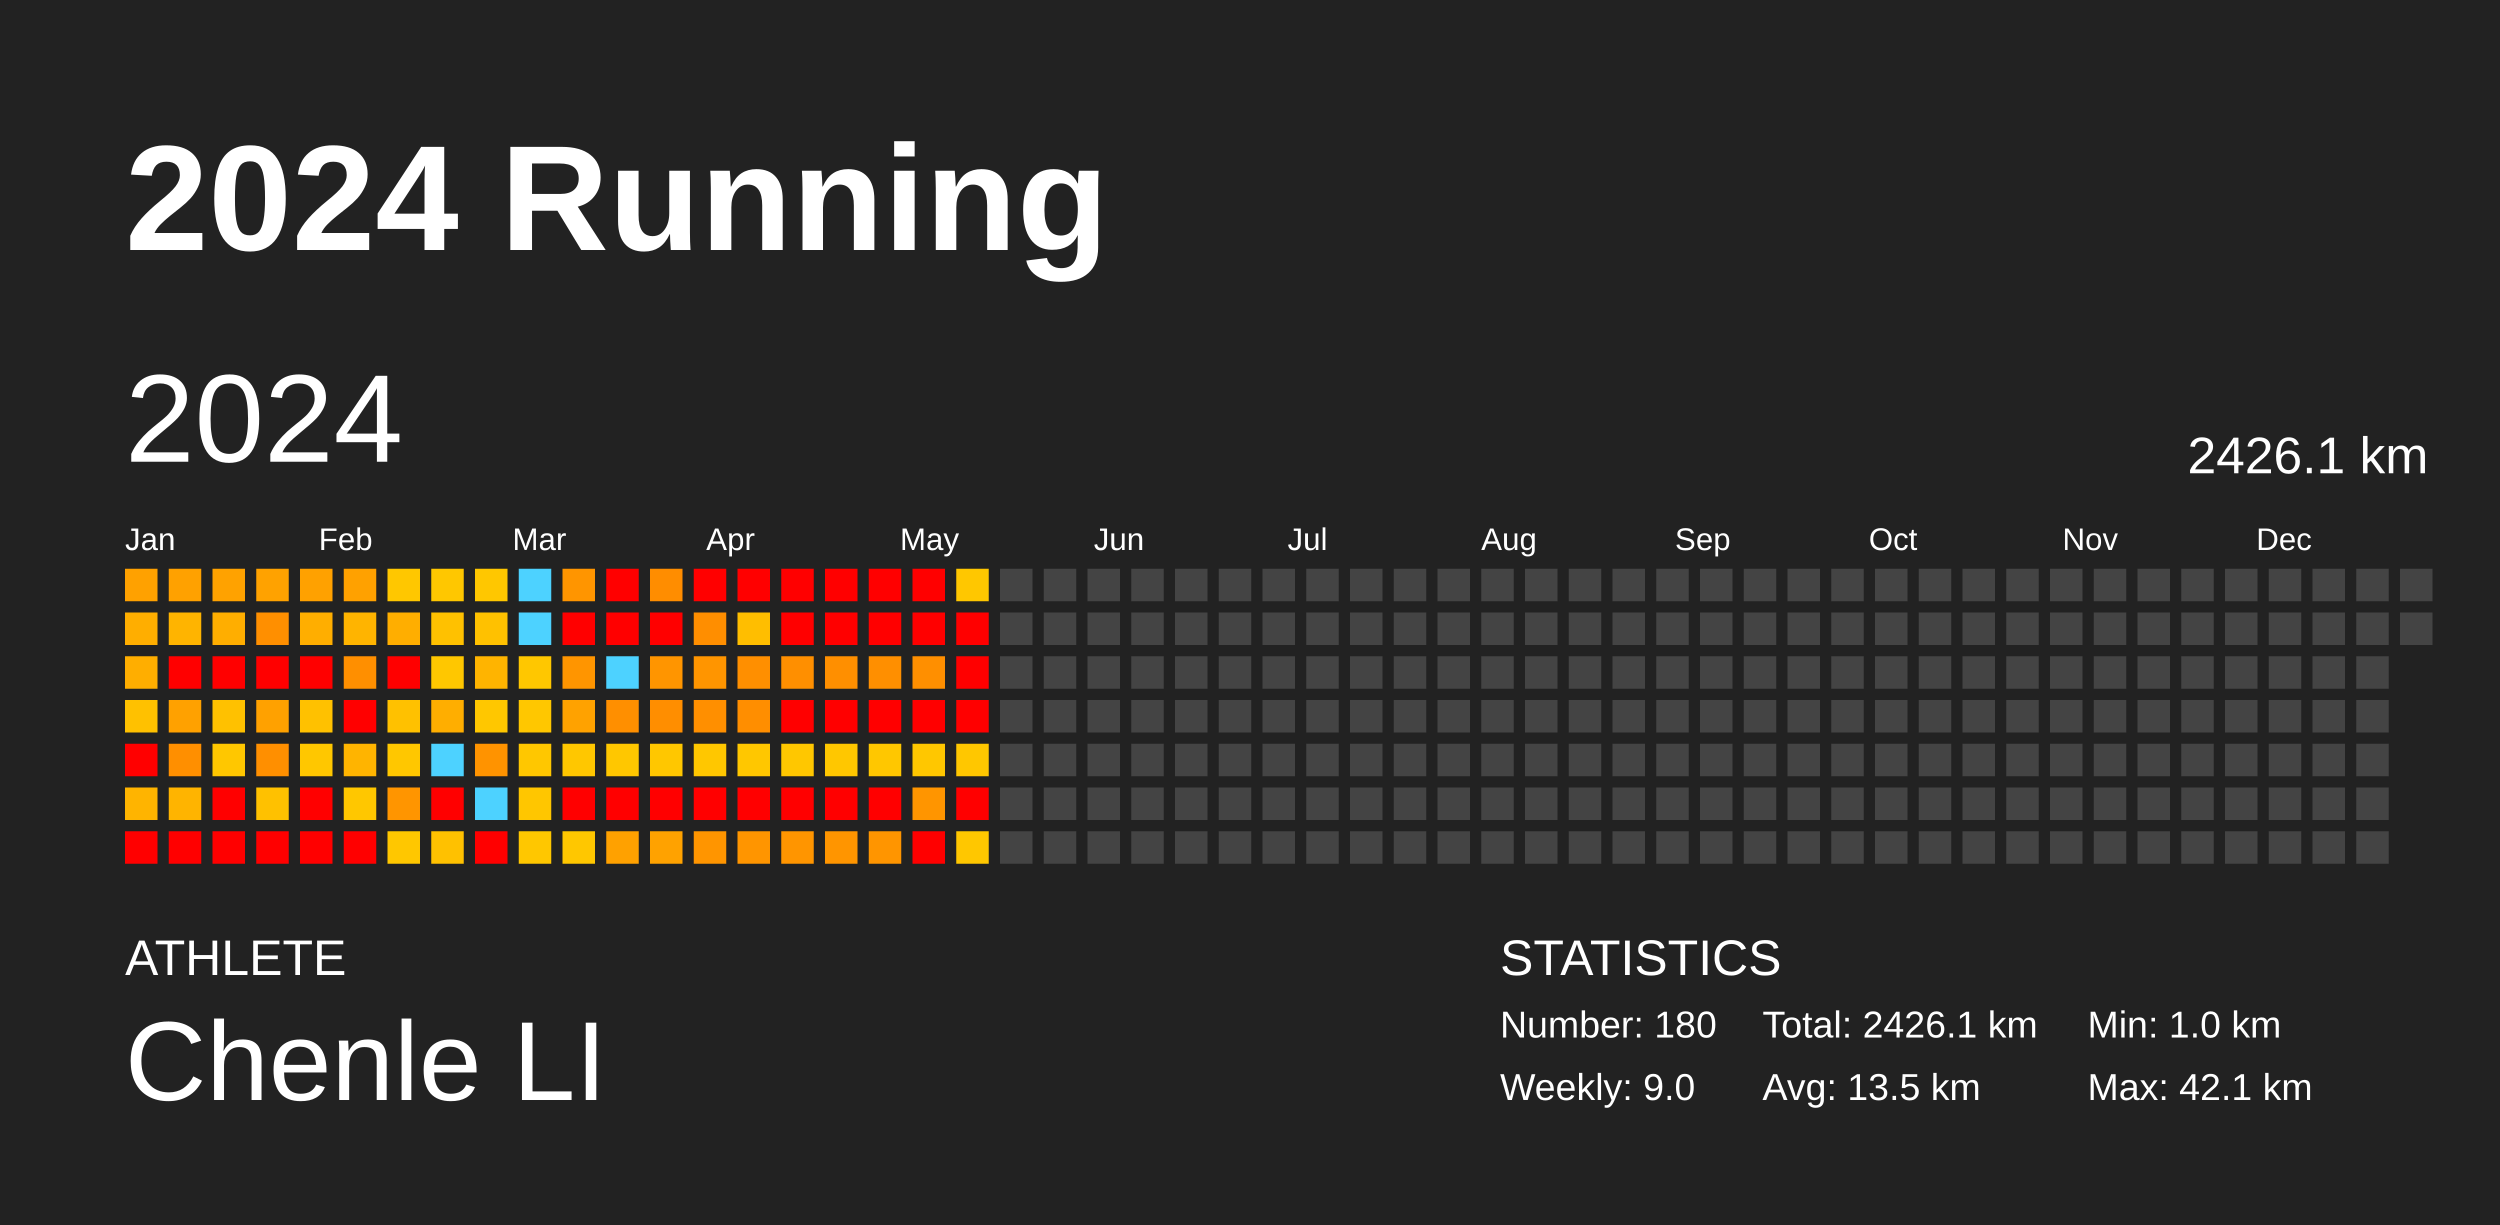
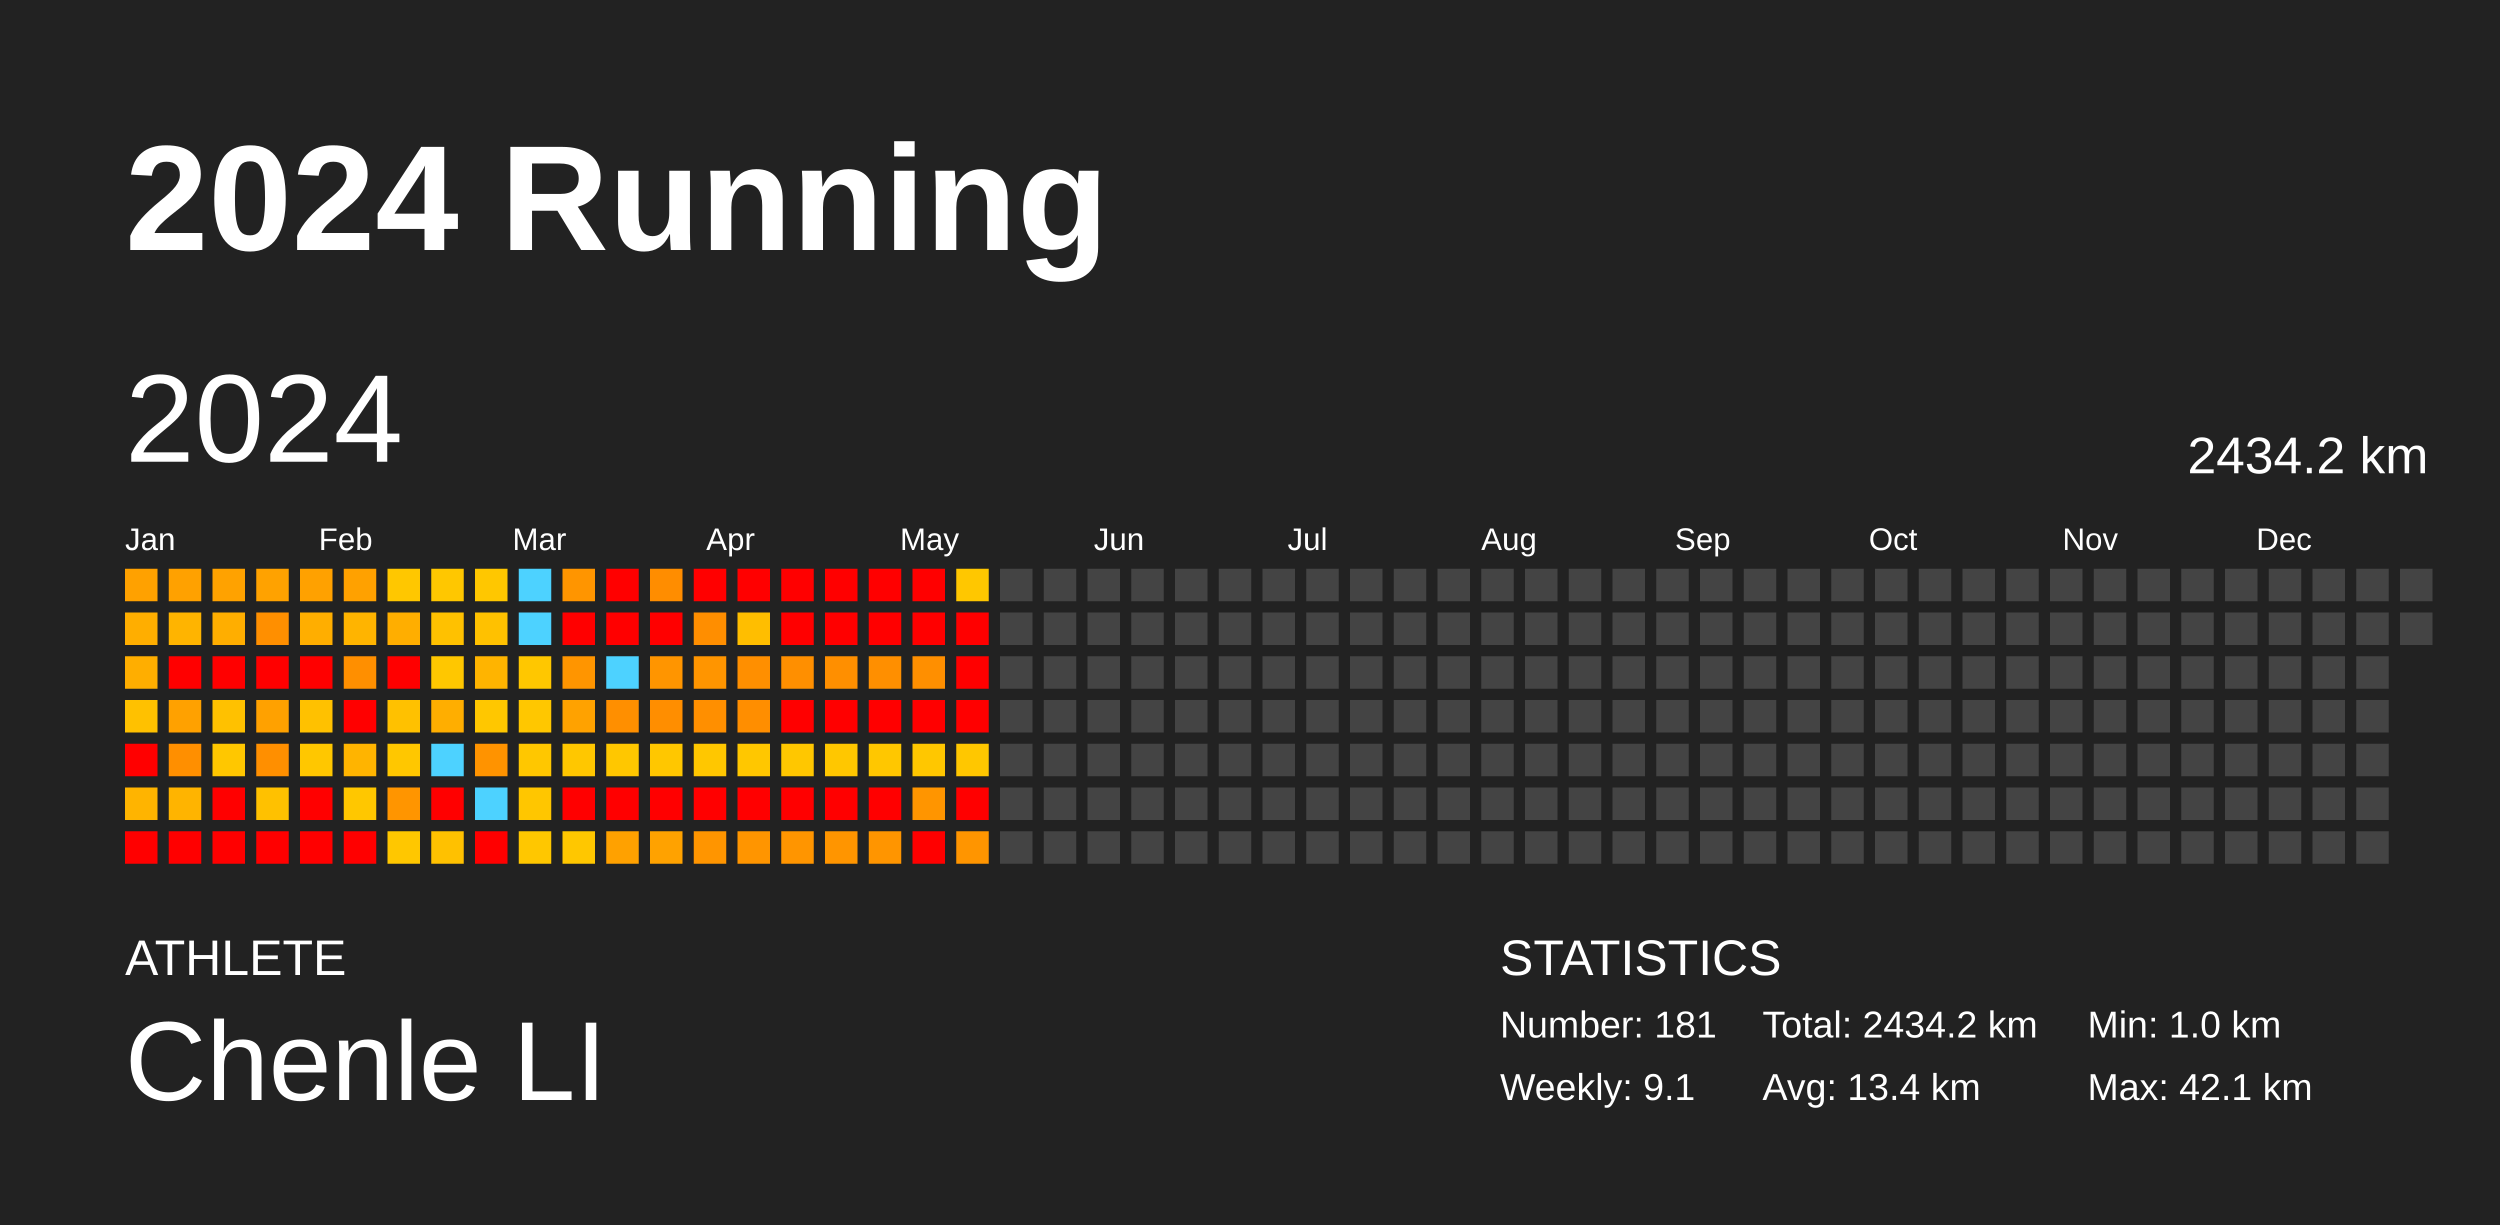
<svg xmlns="http://www.w3.org/2000/svg" baseProfile="full" height="98mm" version="1.1" viewBox="0,0,200,98" width="200mm">
  <defs />
  <rect fill="#222222" height="98" width="200" x="0" y="0" />
  <text fill="#FFFFFF" style="font-size:12px; font-family:Arial; font-weight:bold;" x="10" y="20">2024 Running</text>
  <text fill="#FFFFFF" style="font-size:4px; font-family:Arial" x="10" y="78">ATHLETE</text>
  <text fill="#FFFFFF" style="font-size:9px; font-family:Arial" x="10" y="88">Chenle LI</text>
  <text fill="#FFFFFF" style="font-size:4px; font-family:Arial" x="120" y="78">STATISTICS</text>
-   <text fill="#FFFFFF" style="font-size:3px; font-family:Arial" x="120" y="83">Number: 180</text>
-   <text fill="#FFFFFF" style="font-size:3px; font-family:Arial" x="120" y="88">Weekly: 9.0</text>
-   <text fill="#FFFFFF" style="font-size:3px; font-family:Arial" x="141" y="83">Total: 2426.1 km</text>
-   <text fill="#FFFFFF" style="font-size:3px; font-family:Arial" x="141" y="88">Avg: 13.5 km</text>
+   <text fill="#FFFFFF" style="font-size:3px; font-family:Arial" x="120" y="83">Number: 181</text>
+   <text fill="#FFFFFF" style="font-size:3px; font-family:Arial" x="120" y="88">Weekly: 9.1</text>
+   <text fill="#FFFFFF" style="font-size:3px; font-family:Arial" x="141" y="83">Total: 2434.2 km</text>
+   <text fill="#FFFFFF" style="font-size:3px; font-family:Arial" x="141" y="88">Avg: 13.4 km</text>
  <text fill="#FFFFFF" style="font-size:3px; font-family:Arial" x="167" y="83">Min: 1.0 km</text>
  <text fill="#FFFFFF" style="font-size:3px; font-family:Arial" x="167" y="88">Max: 42.1 km</text>
  <text dominant-baseline="hanging" fill="#FFFFFF" style="font-size:10.0px; font-family:Arial;" x="10" y="30">2024</text>
-   <text dominant-baseline="hanging" fill="#FFFFFF" style="font-size:4.125px; font-family:Arial;" x="175" y="35">2426.1 km</text>
+   <text dominant-baseline="hanging" fill="#FFFFFF" style="font-size:4.125px; font-family:Arial;" x="175" y="35">2434.2 km</text>
  <text fill="#FFFFFF" style="font-size:2.5px; font-family:Arial" x="10.0" y="44">Jan</text>
  <text fill="#FFFFFF" style="font-size:2.5px; font-family:Arial" x="25.5" y="44">Feb</text>
  <text fill="#FFFFFF" style="font-size:2.5px; font-family:Arial" x="41.0" y="44">Mar</text>
  <text fill="#FFFFFF" style="font-size:2.5px; font-family:Arial" x="56.5" y="44">Apr</text>
  <text fill="#FFFFFF" style="font-size:2.5px; font-family:Arial" x="72.0" y="44">May</text>
  <text fill="#FFFFFF" style="font-size:2.5px; font-family:Arial" x="87.5" y="44">Jun</text>
  <text fill="#FFFFFF" style="font-size:2.5px; font-family:Arial" x="103.0" y="44">Jul</text>
  <text fill="#FFFFFF" style="font-size:2.5px; font-family:Arial" x="118.5" y="44">Aug</text>
  <text fill="#FFFFFF" style="font-size:2.5px; font-family:Arial" x="134.0" y="44">Sep</text>
  <text fill="#FFFFFF" style="font-size:2.5px; font-family:Arial" x="149.5" y="44">Oct</text>
  <text fill="#FFFFFF" style="font-size:2.5px; font-family:Arial" x="165.0" y="44">Nov</text>
  <text fill="#FFFFFF" style="font-size:2.5px; font-family:Arial" x="180.5" y="44">Dec</text>
  <rect fill="#ffa100" height="2.6" width="2.6" x="10.0" y="45.5" />
  <rect fill="#ffae00" height="2.6" width="2.6" x="10.0" y="49.0" />
  <rect fill="#ffae00" height="2.6" width="2.6" x="10.0" y="52.5" />
  <rect fill="#ffc100" height="2.6" width="2.6" x="10.0" y="56.0" />
  <rect fill="red" height="2.6" width="2.6" x="10.0" y="59.5" />
  <rect fill="#ffb400" height="2.6" width="2.6" x="10.0" y="63.0" />
  <rect fill="red" height="2.6" width="2.6" x="10.0" y="66.5" />
  <rect fill="#ffa100" height="2.6" width="2.6" x="13.5" y="45.5" />
  <rect fill="#ffb400" height="2.6" width="2.6" x="13.5" y="49.0" />
  <rect fill="red" height="2.6" width="2.6" x="13.5" y="52.5" />
  <rect fill="#ffa100" height="2.6" width="2.6" x="13.5" y="56.0" />
  <rect fill="#ff8f00" height="2.6" width="2.6" x="13.5" y="59.5" />
  <rect fill="#ffb400" height="2.6" width="2.6" x="13.5" y="63.0" />
  <rect fill="red" height="2.6" width="2.6" x="13.5" y="66.5" />
  <rect fill="#ffa200" height="2.6" width="2.6" x="17.0" y="45.5" />
  <rect fill="#ffae00" height="2.6" width="2.6" x="17.0" y="49.0" />
  <rect fill="red" height="2.6" width="2.6" x="17.0" y="52.5" />
  <rect fill="#ffc100" height="2.6" width="2.6" x="17.0" y="56.0" />
  <rect fill="#ffc700" height="2.6" width="2.6" x="17.0" y="59.5" />
  <rect fill="red" height="2.6" width="2.6" x="17.0" y="63.0" />
  <rect fill="red" height="2.6" width="2.6" x="17.0" y="66.5" />
  <rect fill="#ffa200" height="2.6" width="2.6" x="20.5" y="45.5" />
  <rect fill="#ff8f00" height="2.6" width="2.6" x="20.5" y="49.0" />
  <rect fill="red" height="2.6" width="2.6" x="20.5" y="52.5" />
  <rect fill="#ffa100" height="2.6" width="2.6" x="20.5" y="56.0" />
  <rect fill="#ff8f00" height="2.6" width="2.6" x="20.5" y="59.5" />
  <rect fill="#ffc100" height="2.6" width="2.6" x="20.5" y="63.0" />
  <rect fill="red" height="2.6" width="2.6" x="20.5" y="66.5" />
  <rect fill="#ffa100" height="2.6" width="2.6" x="24.0" y="45.5" />
  <rect fill="#ffae00" height="2.6" width="2.6" x="24.0" y="49.0" />
  <rect fill="red" height="2.6" width="2.6" x="24.0" y="52.5" />
  <rect fill="#ffc100" height="2.6" width="2.6" x="24.0" y="56.0" />
  <rect fill="#ffc700" height="2.6" width="2.6" x="24.0" y="59.5" />
  <rect fill="red" height="2.6" width="2.6" x="24.0" y="63.0" />
  <rect fill="red" height="2.6" width="2.6" x="24.0" y="66.5" />
  <rect fill="#ffa100" height="2.6" width="2.6" x="27.5" y="45.5" />
  <rect fill="#ffb400" height="2.6" width="2.6" x="27.5" y="49.0" />
  <rect fill="#ff8f00" height="2.6" width="2.6" x="27.5" y="52.5" />
  <rect fill="red" height="2.6" width="2.6" x="27.5" y="56.0" />
  <rect fill="#ffb400" height="2.6" width="2.6" x="27.5" y="59.5" />
  <rect fill="#ffc700" height="2.6" width="2.6" x="27.5" y="63.0" />
  <rect fill="red" height="2.6" width="2.6" x="27.5" y="66.5" />
  <rect fill="#ffc700" height="2.6" width="2.6" x="31.0" y="45.5" />
  <rect fill="#ffae00" height="2.6" width="2.6" x="31.0" y="49.0" />
  <rect fill="red" height="2.6" width="2.6" x="31.0" y="52.5" />
  <rect fill="#ffc100" height="2.6" width="2.6" x="31.0" y="56.0" />
  <rect fill="#ffc700" height="2.6" width="2.6" x="31.0" y="59.5" />
  <rect fill="#ff9500" height="2.6" width="2.6" x="31.0" y="63.0" />
  <rect fill="#ffc700" height="2.6" width="2.6" x="31.0" y="66.5" />
  <rect fill="#ffc700" height="2.6" width="2.6" x="34.5" y="45.5" />
  <rect fill="#ffc100" height="2.6" width="2.6" x="34.5" y="49.0" />
  <rect fill="#ffc700" height="2.6" width="2.6" x="34.5" y="52.5" />
  <rect fill="#ffae00" height="2.6" width="2.6" x="34.5" y="56.0" />
  <rect fill="#4dd2ff" height="2.6" width="2.6" x="34.5" y="59.5" />
  <rect fill="red" height="2.6" width="2.6" x="34.5" y="63.0" />
  <rect fill="#ffc100" height="2.6" width="2.6" x="34.5" y="66.5" />
  <rect fill="#ffc700" height="2.6" width="2.6" x="38.0" y="45.5" />
  <rect fill="#ffc100" height="2.6" width="2.6" x="38.0" y="49.0" />
  <rect fill="#ffb400" height="2.6" width="2.6" x="38.0" y="52.5" />
  <rect fill="#ffc700" height="2.6" width="2.6" x="38.0" y="56.0" />
  <rect fill="#ff9300" height="2.6" width="2.6" x="38.0" y="59.5" />
  <rect fill="#4dd2ff" height="2.6" width="2.6" x="38.0" y="63.0" />
  <rect fill="red" height="2.6" width="2.6" x="38.0" y="66.5" />
  <rect fill="#4dd2ff" height="2.6" width="2.6" x="41.5" y="45.5" />
  <rect fill="#4dd2ff" height="2.6" width="2.6" x="41.5" y="49.0" />
  <rect fill="#ffc700" height="2.6" width="2.6" x="41.5" y="52.5" />
  <rect fill="#ffc700" height="2.6" width="2.6" x="41.5" y="56.0" />
  <rect fill="#ffc700" height="2.6" width="2.6" x="41.5" y="59.5" />
  <rect fill="#ffc600" height="2.6" width="2.6" x="41.5" y="63.0" />
  <rect fill="#ffc700" height="2.6" width="2.6" x="41.5" y="66.5" />
  <rect fill="#ff9500" height="2.6" width="2.6" x="45.0" y="45.5" />
  <rect fill="red" height="2.6" width="2.6" x="45.0" y="49.0" />
  <rect fill="#ff9500" height="2.6" width="2.6" x="45.0" y="52.5" />
  <rect fill="#ffa200" height="2.6" width="2.6" x="45.0" y="56.0" />
  <rect fill="#ffc700" height="2.6" width="2.6" x="45.0" y="59.5" />
  <rect fill="red" height="2.6" width="2.6" x="45.0" y="63.0" />
  <rect fill="#ffc700" height="2.6" width="2.6" x="45.0" y="66.5" />
  <rect fill="red" height="2.6" width="2.6" x="48.5" y="45.5" />
  <rect fill="red" height="2.6" width="2.6" x="48.5" y="49.0" />
  <rect fill="#4dd2ff" height="2.6" width="2.6" x="48.5" y="52.5" />
  <rect fill="#ff8f00" height="2.6" width="2.6" x="48.5" y="56.0" />
  <rect fill="#ffc700" height="2.6" width="2.6" x="48.5" y="59.5" />
  <rect fill="red" height="2.6" width="2.6" x="48.5" y="63.0" />
  <rect fill="#ffa100" height="2.6" width="2.6" x="48.5" y="66.5" />
  <rect fill="#ff8d00" height="2.6" width="2.6" x="52.0" y="45.5" />
  <rect fill="red" height="2.6" width="2.6" x="52.0" y="49.0" />
  <rect fill="#ff9500" height="2.6" width="2.6" x="52.0" y="52.5" />
  <rect fill="#ff8e00" height="2.6" width="2.6" x="52.0" y="56.0" />
  <rect fill="#ffc700" height="2.6" width="2.6" x="52.0" y="59.5" />
  <rect fill="red" height="2.6" width="2.6" x="52.0" y="63.0" />
  <rect fill="#ffa200" height="2.6" width="2.6" x="52.0" y="66.5" />
  <rect fill="red" height="2.6" width="2.6" x="55.5" y="45.5" />
  <rect fill="#ff8e00" height="2.6" width="2.6" x="55.5" y="49.0" />
  <rect fill="#ff9500" height="2.6" width="2.6" x="55.5" y="52.5" />
  <rect fill="#ff8f00" height="2.6" width="2.6" x="55.5" y="56.0" />
  <rect fill="#ffc700" height="2.6" width="2.6" x="55.5" y="59.5" />
  <rect fill="red" height="2.6" width="2.6" x="55.5" y="63.0" />
  <rect fill="#ff9500" height="2.6" width="2.6" x="55.5" y="66.5" />
  <rect fill="red" height="2.6" width="2.6" x="59.0" y="45.5" />
  <rect fill="#ffbe00" height="2.6" width="2.6" x="59.0" y="49.0" />
  <rect fill="#ff8f00" height="2.6" width="2.6" x="59.0" y="52.5" />
  <rect fill="#ff8e00" height="2.6" width="2.6" x="59.0" y="56.0" />
  <rect fill="#ffc700" height="2.6" width="2.6" x="59.0" y="59.5" />
  <rect fill="red" height="2.6" width="2.6" x="59.0" y="63.0" />
  <rect fill="#ff9500" height="2.6" width="2.6" x="59.0" y="66.5" />
  <rect fill="red" height="2.6" width="2.6" x="62.5" y="45.5" />
  <rect fill="red" height="2.6" width="2.6" x="62.5" y="49.0" />
  <rect fill="#ff8f00" height="2.6" width="2.6" x="62.5" y="52.5" />
  <rect fill="red" height="2.6" width="2.6" x="62.5" y="56.0" />
  <rect fill="#ffc700" height="2.6" width="2.6" x="62.5" y="59.5" />
  <rect fill="red" height="2.6" width="2.6" x="62.5" y="63.0" />
  <rect fill="#ff9500" height="2.6" width="2.6" x="62.5" y="66.5" />
  <rect fill="red" height="2.6" width="2.6" x="66.0" y="45.5" />
  <rect fill="red" height="2.6" width="2.6" x="66.0" y="49.0" />
  <rect fill="#ff8f00" height="2.6" width="2.6" x="66.0" y="52.5" />
  <rect fill="red" height="2.6" width="2.6" x="66.0" y="56.0" />
  <rect fill="#ffc700" height="2.6" width="2.6" x="66.0" y="59.5" />
  <rect fill="red" height="2.6" width="2.6" x="66.0" y="63.0" />
  <rect fill="#ff9500" height="2.6" width="2.6" x="66.0" y="66.5" />
  <rect fill="red" height="2.6" width="2.6" x="69.5" y="45.5" />
  <rect fill="red" height="2.6" width="2.6" x="69.5" y="49.0" />
  <rect fill="#ff8f00" height="2.6" width="2.6" x="69.5" y="52.5" />
  <rect fill="red" height="2.6" width="2.6" x="69.5" y="56.0" />
  <rect fill="#ffc700" height="2.6" width="2.6" x="69.5" y="59.5" />
  <rect fill="red" height="2.6" width="2.6" x="69.5" y="63.0" />
  <rect fill="#ff9500" height="2.6" width="2.6" x="69.5" y="66.5" />
  <rect fill="red" height="2.6" width="2.6" x="73.0" y="45.5" />
  <rect fill="red" height="2.6" width="2.6" x="73.0" y="49.0" />
  <rect fill="#ff8f00" height="2.6" width="2.6" x="73.0" y="52.5" />
  <rect fill="red" height="2.6" width="2.6" x="73.0" y="56.0" />
  <rect fill="#ffc700" height="2.6" width="2.6" x="73.0" y="59.5" />
  <rect fill="#ff9500" height="2.6" width="2.6" x="73.0" y="63.0" />
  <rect fill="red" height="2.6" width="2.6" x="73.0" y="66.5" />
  <rect fill="#ffc700" height="2.6" width="2.6" x="76.5" y="45.5" />
  <rect fill="red" height="2.6" width="2.6" x="76.5" y="49.0" />
  <rect fill="red" height="2.6" width="2.6" x="76.5" y="52.5" />
  <rect fill="red" height="2.6" width="2.6" x="76.5" y="56.0" />
  <rect fill="#ffc700" height="2.6" width="2.6" x="76.5" y="59.5" />
  <rect fill="red" height="2.6" width="2.6" x="76.5" y="63.0" />
-   <rect fill="#ffc700" height="2.6" width="2.6" x="76.5" y="66.5" />
+   <rect fill="#ff9500" height="2.6" width="2.6" x="76.5" y="66.5" />
  <rect fill="#444444" height="2.6" width="2.6" x="80.0" y="45.5" />
  <rect fill="#444444" height="2.6" width="2.6" x="80.0" y="49.0" />
  <rect fill="#444444" height="2.6" width="2.6" x="80.0" y="52.5" />
  <rect fill="#444444" height="2.6" width="2.6" x="80.0" y="56.0" />
  <rect fill="#444444" height="2.6" width="2.6" x="80.0" y="59.5" />
  <rect fill="#444444" height="2.6" width="2.6" x="80.0" y="63.0" />
  <rect fill="#444444" height="2.6" width="2.6" x="80.0" y="66.5" />
  <rect fill="#444444" height="2.6" width="2.6" x="83.5" y="45.5" />
  <rect fill="#444444" height="2.6" width="2.6" x="83.5" y="49.0" />
  <rect fill="#444444" height="2.6" width="2.6" x="83.5" y="52.5" />
  <rect fill="#444444" height="2.6" width="2.6" x="83.5" y="56.0" />
  <rect fill="#444444" height="2.6" width="2.6" x="83.5" y="59.5" />
  <rect fill="#444444" height="2.6" width="2.6" x="83.5" y="63.0" />
  <rect fill="#444444" height="2.6" width="2.6" x="83.5" y="66.5" />
  <rect fill="#444444" height="2.6" width="2.6" x="87.0" y="45.5" />
  <rect fill="#444444" height="2.6" width="2.6" x="87.0" y="49.0" />
  <rect fill="#444444" height="2.6" width="2.6" x="87.0" y="52.5" />
  <rect fill="#444444" height="2.6" width="2.6" x="87.0" y="56.0" />
  <rect fill="#444444" height="2.6" width="2.6" x="87.0" y="59.5" />
  <rect fill="#444444" height="2.6" width="2.6" x="87.0" y="63.0" />
  <rect fill="#444444" height="2.6" width="2.6" x="87.0" y="66.5" />
  <rect fill="#444444" height="2.6" width="2.6" x="90.5" y="45.5" />
  <rect fill="#444444" height="2.6" width="2.6" x="90.5" y="49.0" />
  <rect fill="#444444" height="2.6" width="2.6" x="90.5" y="52.5" />
  <rect fill="#444444" height="2.6" width="2.6" x="90.5" y="56.0" />
  <rect fill="#444444" height="2.6" width="2.6" x="90.5" y="59.5" />
  <rect fill="#444444" height="2.6" width="2.6" x="90.5" y="63.0" />
  <rect fill="#444444" height="2.6" width="2.6" x="90.5" y="66.5" />
  <rect fill="#444444" height="2.6" width="2.6" x="94.0" y="45.5" />
  <rect fill="#444444" height="2.6" width="2.6" x="94.0" y="49.0" />
  <rect fill="#444444" height="2.6" width="2.6" x="94.0" y="52.5" />
  <rect fill="#444444" height="2.6" width="2.6" x="94.0" y="56.0" />
  <rect fill="#444444" height="2.6" width="2.6" x="94.0" y="59.5" />
  <rect fill="#444444" height="2.6" width="2.6" x="94.0" y="63.0" />
  <rect fill="#444444" height="2.6" width="2.6" x="94.0" y="66.5" />
  <rect fill="#444444" height="2.6" width="2.6" x="97.5" y="45.5" />
  <rect fill="#444444" height="2.6" width="2.6" x="97.5" y="49.0" />
  <rect fill="#444444" height="2.6" width="2.6" x="97.5" y="52.5" />
  <rect fill="#444444" height="2.6" width="2.6" x="97.5" y="56.0" />
  <rect fill="#444444" height="2.6" width="2.6" x="97.5" y="59.5" />
  <rect fill="#444444" height="2.6" width="2.6" x="97.5" y="63.0" />
  <rect fill="#444444" height="2.6" width="2.6" x="97.5" y="66.5" />
  <rect fill="#444444" height="2.6" width="2.6" x="101.0" y="45.5" />
  <rect fill="#444444" height="2.6" width="2.6" x="101.0" y="49.0" />
  <rect fill="#444444" height="2.6" width="2.6" x="101.0" y="52.5" />
  <rect fill="#444444" height="2.6" width="2.6" x="101.0" y="56.0" />
  <rect fill="#444444" height="2.6" width="2.6" x="101.0" y="59.5" />
  <rect fill="#444444" height="2.6" width="2.6" x="101.0" y="63.0" />
  <rect fill="#444444" height="2.6" width="2.6" x="101.0" y="66.5" />
  <rect fill="#444444" height="2.6" width="2.6" x="104.5" y="45.5" />
  <rect fill="#444444" height="2.6" width="2.6" x="104.5" y="49.0" />
  <rect fill="#444444" height="2.6" width="2.6" x="104.5" y="52.5" />
  <rect fill="#444444" height="2.6" width="2.6" x="104.5" y="56.0" />
  <rect fill="#444444" height="2.6" width="2.6" x="104.5" y="59.5" />
  <rect fill="#444444" height="2.6" width="2.6" x="104.5" y="63.0" />
  <rect fill="#444444" height="2.6" width="2.6" x="104.5" y="66.5" />
  <rect fill="#444444" height="2.6" width="2.6" x="108.0" y="45.5" />
  <rect fill="#444444" height="2.6" width="2.6" x="108.0" y="49.0" />
  <rect fill="#444444" height="2.6" width="2.6" x="108.0" y="52.5" />
  <rect fill="#444444" height="2.6" width="2.6" x="108.0" y="56.0" />
  <rect fill="#444444" height="2.6" width="2.6" x="108.0" y="59.5" />
  <rect fill="#444444" height="2.6" width="2.6" x="108.0" y="63.0" />
  <rect fill="#444444" height="2.6" width="2.6" x="108.0" y="66.5" />
  <rect fill="#444444" height="2.6" width="2.6" x="111.5" y="45.5" />
  <rect fill="#444444" height="2.6" width="2.6" x="111.5" y="49.0" />
  <rect fill="#444444" height="2.6" width="2.6" x="111.5" y="52.5" />
  <rect fill="#444444" height="2.6" width="2.6" x="111.5" y="56.0" />
  <rect fill="#444444" height="2.6" width="2.6" x="111.5" y="59.5" />
  <rect fill="#444444" height="2.6" width="2.6" x="111.5" y="63.0" />
  <rect fill="#444444" height="2.6" width="2.6" x="111.5" y="66.5" />
  <rect fill="#444444" height="2.6" width="2.6" x="115.0" y="45.5" />
  <rect fill="#444444" height="2.6" width="2.6" x="115.0" y="49.0" />
  <rect fill="#444444" height="2.6" width="2.6" x="115.0" y="52.5" />
  <rect fill="#444444" height="2.6" width="2.6" x="115.0" y="56.0" />
  <rect fill="#444444" height="2.6" width="2.6" x="115.0" y="59.5" />
  <rect fill="#444444" height="2.6" width="2.6" x="115.0" y="63.0" />
  <rect fill="#444444" height="2.6" width="2.6" x="115.0" y="66.5" />
  <rect fill="#444444" height="2.6" width="2.6" x="118.5" y="45.5" />
  <rect fill="#444444" height="2.6" width="2.6" x="118.5" y="49.0" />
  <rect fill="#444444" height="2.6" width="2.6" x="118.5" y="52.5" />
  <rect fill="#444444" height="2.6" width="2.6" x="118.5" y="56.0" />
  <rect fill="#444444" height="2.6" width="2.6" x="118.5" y="59.5" />
  <rect fill="#444444" height="2.6" width="2.6" x="118.5" y="63.0" />
  <rect fill="#444444" height="2.6" width="2.6" x="118.5" y="66.5" />
  <rect fill="#444444" height="2.6" width="2.6" x="122.0" y="45.5" />
  <rect fill="#444444" height="2.6" width="2.6" x="122.0" y="49.0" />
  <rect fill="#444444" height="2.6" width="2.6" x="122.0" y="52.5" />
  <rect fill="#444444" height="2.6" width="2.6" x="122.0" y="56.0" />
  <rect fill="#444444" height="2.6" width="2.6" x="122.0" y="59.5" />
  <rect fill="#444444" height="2.6" width="2.6" x="122.0" y="63.0" />
  <rect fill="#444444" height="2.6" width="2.6" x="122.0" y="66.5" />
  <rect fill="#444444" height="2.6" width="2.6" x="125.5" y="45.5" />
  <rect fill="#444444" height="2.6" width="2.6" x="125.5" y="49.0" />
  <rect fill="#444444" height="2.6" width="2.6" x="125.5" y="52.5" />
  <rect fill="#444444" height="2.6" width="2.6" x="125.5" y="56.0" />
  <rect fill="#444444" height="2.6" width="2.6" x="125.5" y="59.5" />
  <rect fill="#444444" height="2.6" width="2.6" x="125.5" y="63.0" />
  <rect fill="#444444" height="2.6" width="2.6" x="125.5" y="66.5" />
  <rect fill="#444444" height="2.6" width="2.6" x="129.0" y="45.5" />
  <rect fill="#444444" height="2.6" width="2.6" x="129.0" y="49.0" />
  <rect fill="#444444" height="2.6" width="2.6" x="129.0" y="52.5" />
  <rect fill="#444444" height="2.6" width="2.6" x="129.0" y="56.0" />
  <rect fill="#444444" height="2.6" width="2.6" x="129.0" y="59.5" />
  <rect fill="#444444" height="2.6" width="2.6" x="129.0" y="63.0" />
  <rect fill="#444444" height="2.6" width="2.6" x="129.0" y="66.5" />
  <rect fill="#444444" height="2.6" width="2.6" x="132.5" y="45.5" />
  <rect fill="#444444" height="2.6" width="2.6" x="132.5" y="49.0" />
  <rect fill="#444444" height="2.6" width="2.6" x="132.5" y="52.5" />
  <rect fill="#444444" height="2.6" width="2.6" x="132.5" y="56.0" />
  <rect fill="#444444" height="2.6" width="2.6" x="132.5" y="59.5" />
  <rect fill="#444444" height="2.6" width="2.6" x="132.5" y="63.0" />
  <rect fill="#444444" height="2.6" width="2.6" x="132.5" y="66.5" />
  <rect fill="#444444" height="2.6" width="2.6" x="136.0" y="45.5" />
  <rect fill="#444444" height="2.6" width="2.6" x="136.0" y="49.0" />
  <rect fill="#444444" height="2.6" width="2.6" x="136.0" y="52.5" />
  <rect fill="#444444" height="2.6" width="2.6" x="136.0" y="56.0" />
  <rect fill="#444444" height="2.6" width="2.6" x="136.0" y="59.5" />
  <rect fill="#444444" height="2.6" width="2.6" x="136.0" y="63.0" />
  <rect fill="#444444" height="2.6" width="2.6" x="136.0" y="66.5" />
  <rect fill="#444444" height="2.6" width="2.6" x="139.5" y="45.5" />
  <rect fill="#444444" height="2.6" width="2.6" x="139.5" y="49.0" />
  <rect fill="#444444" height="2.6" width="2.6" x="139.5" y="52.5" />
  <rect fill="#444444" height="2.6" width="2.6" x="139.5" y="56.0" />
  <rect fill="#444444" height="2.6" width="2.6" x="139.5" y="59.5" />
  <rect fill="#444444" height="2.6" width="2.6" x="139.5" y="63.0" />
  <rect fill="#444444" height="2.6" width="2.6" x="139.5" y="66.5" />
  <rect fill="#444444" height="2.6" width="2.6" x="143.0" y="45.5" />
  <rect fill="#444444" height="2.6" width="2.6" x="143.0" y="49.0" />
  <rect fill="#444444" height="2.6" width="2.6" x="143.0" y="52.5" />
  <rect fill="#444444" height="2.6" width="2.6" x="143.0" y="56.0" />
  <rect fill="#444444" height="2.6" width="2.6" x="143.0" y="59.5" />
  <rect fill="#444444" height="2.6" width="2.6" x="143.0" y="63.0" />
  <rect fill="#444444" height="2.6" width="2.6" x="143.0" y="66.5" />
  <rect fill="#444444" height="2.6" width="2.6" x="146.5" y="45.5" />
  <rect fill="#444444" height="2.6" width="2.6" x="146.5" y="49.0" />
  <rect fill="#444444" height="2.6" width="2.6" x="146.5" y="52.5" />
  <rect fill="#444444" height="2.6" width="2.6" x="146.5" y="56.0" />
  <rect fill="#444444" height="2.6" width="2.6" x="146.5" y="59.5" />
  <rect fill="#444444" height="2.6" width="2.6" x="146.5" y="63.0" />
  <rect fill="#444444" height="2.6" width="2.6" x="146.5" y="66.5" />
  <rect fill="#444444" height="2.6" width="2.6" x="150.0" y="45.5" />
  <rect fill="#444444" height="2.6" width="2.6" x="150.0" y="49.0" />
  <rect fill="#444444" height="2.6" width="2.6" x="150.0" y="52.5" />
  <rect fill="#444444" height="2.6" width="2.6" x="150.0" y="56.0" />
  <rect fill="#444444" height="2.6" width="2.6" x="150.0" y="59.5" />
  <rect fill="#444444" height="2.6" width="2.6" x="150.0" y="63.0" />
  <rect fill="#444444" height="2.6" width="2.6" x="150.0" y="66.5" />
  <rect fill="#444444" height="2.6" width="2.6" x="153.5" y="45.5" />
  <rect fill="#444444" height="2.6" width="2.6" x="153.5" y="49.0" />
  <rect fill="#444444" height="2.6" width="2.6" x="153.5" y="52.5" />
  <rect fill="#444444" height="2.6" width="2.6" x="153.5" y="56.0" />
  <rect fill="#444444" height="2.6" width="2.6" x="153.5" y="59.5" />
  <rect fill="#444444" height="2.6" width="2.6" x="153.5" y="63.0" />
  <rect fill="#444444" height="2.6" width="2.6" x="153.5" y="66.5" />
  <rect fill="#444444" height="2.6" width="2.6" x="157.0" y="45.5" />
  <rect fill="#444444" height="2.6" width="2.6" x="157.0" y="49.0" />
  <rect fill="#444444" height="2.6" width="2.6" x="157.0" y="52.5" />
  <rect fill="#444444" height="2.6" width="2.6" x="157.0" y="56.0" />
  <rect fill="#444444" height="2.6" width="2.6" x="157.0" y="59.5" />
  <rect fill="#444444" height="2.6" width="2.6" x="157.0" y="63.0" />
  <rect fill="#444444" height="2.6" width="2.6" x="157.0" y="66.5" />
  <rect fill="#444444" height="2.6" width="2.6" x="160.5" y="45.5" />
  <rect fill="#444444" height="2.6" width="2.6" x="160.5" y="49.0" />
  <rect fill="#444444" height="2.6" width="2.6" x="160.5" y="52.5" />
  <rect fill="#444444" height="2.6" width="2.6" x="160.5" y="56.0" />
  <rect fill="#444444" height="2.6" width="2.6" x="160.5" y="59.5" />
  <rect fill="#444444" height="2.6" width="2.6" x="160.5" y="63.0" />
  <rect fill="#444444" height="2.6" width="2.6" x="160.5" y="66.5" />
  <rect fill="#444444" height="2.6" width="2.6" x="164.0" y="45.5" />
  <rect fill="#444444" height="2.6" width="2.6" x="164.0" y="49.0" />
  <rect fill="#444444" height="2.6" width="2.6" x="164.0" y="52.5" />
  <rect fill="#444444" height="2.6" width="2.6" x="164.0" y="56.0" />
  <rect fill="#444444" height="2.6" width="2.6" x="164.0" y="59.5" />
  <rect fill="#444444" height="2.6" width="2.6" x="164.0" y="63.0" />
  <rect fill="#444444" height="2.6" width="2.6" x="164.0" y="66.5" />
  <rect fill="#444444" height="2.6" width="2.6" x="167.5" y="45.5" />
  <rect fill="#444444" height="2.6" width="2.6" x="167.5" y="49.0" />
  <rect fill="#444444" height="2.6" width="2.6" x="167.5" y="52.5" />
  <rect fill="#444444" height="2.6" width="2.6" x="167.5" y="56.0" />
  <rect fill="#444444" height="2.6" width="2.6" x="167.5" y="59.5" />
  <rect fill="#444444" height="2.6" width="2.6" x="167.5" y="63.0" />
  <rect fill="#444444" height="2.6" width="2.6" x="167.5" y="66.5" />
  <rect fill="#444444" height="2.6" width="2.6" x="171.0" y="45.5" />
  <rect fill="#444444" height="2.6" width="2.6" x="171.0" y="49.0" />
  <rect fill="#444444" height="2.6" width="2.6" x="171.0" y="52.5" />
  <rect fill="#444444" height="2.6" width="2.6" x="171.0" y="56.0" />
  <rect fill="#444444" height="2.6" width="2.6" x="171.0" y="59.5" />
  <rect fill="#444444" height="2.6" width="2.6" x="171.0" y="63.0" />
  <rect fill="#444444" height="2.6" width="2.6" x="171.0" y="66.5" />
  <rect fill="#444444" height="2.6" width="2.6" x="174.5" y="45.5" />
  <rect fill="#444444" height="2.6" width="2.6" x="174.5" y="49.0" />
  <rect fill="#444444" height="2.6" width="2.6" x="174.5" y="52.5" />
  <rect fill="#444444" height="2.6" width="2.6" x="174.5" y="56.0" />
  <rect fill="#444444" height="2.6" width="2.6" x="174.5" y="59.5" />
  <rect fill="#444444" height="2.6" width="2.6" x="174.5" y="63.0" />
  <rect fill="#444444" height="2.6" width="2.6" x="174.5" y="66.5" />
  <rect fill="#444444" height="2.6" width="2.6" x="178.0" y="45.5" />
  <rect fill="#444444" height="2.6" width="2.6" x="178.0" y="49.0" />
  <rect fill="#444444" height="2.6" width="2.6" x="178.0" y="52.5" />
  <rect fill="#444444" height="2.6" width="2.6" x="178.0" y="56.0" />
  <rect fill="#444444" height="2.6" width="2.6" x="178.0" y="59.5" />
  <rect fill="#444444" height="2.6" width="2.6" x="178.0" y="63.0" />
  <rect fill="#444444" height="2.6" width="2.6" x="178.0" y="66.5" />
  <rect fill="#444444" height="2.6" width="2.6" x="181.5" y="45.5" />
  <rect fill="#444444" height="2.6" width="2.6" x="181.5" y="49.0" />
  <rect fill="#444444" height="2.6" width="2.6" x="181.5" y="52.5" />
  <rect fill="#444444" height="2.6" width="2.6" x="181.5" y="56.0" />
  <rect fill="#444444" height="2.6" width="2.6" x="181.5" y="59.5" />
  <rect fill="#444444" height="2.6" width="2.6" x="181.5" y="63.0" />
  <rect fill="#444444" height="2.6" width="2.6" x="181.5" y="66.5" />
  <rect fill="#444444" height="2.6" width="2.6" x="185.0" y="45.5" />
  <rect fill="#444444" height="2.6" width="2.6" x="185.0" y="49.0" />
  <rect fill="#444444" height="2.6" width="2.6" x="185.0" y="52.5" />
  <rect fill="#444444" height="2.6" width="2.6" x="185.0" y="56.0" />
  <rect fill="#444444" height="2.6" width="2.6" x="185.0" y="59.5" />
  <rect fill="#444444" height="2.6" width="2.6" x="185.0" y="63.0" />
  <rect fill="#444444" height="2.6" width="2.6" x="185.0" y="66.5" />
  <rect fill="#444444" height="2.6" width="2.6" x="188.5" y="45.5" />
  <rect fill="#444444" height="2.6" width="2.6" x="188.5" y="49.0" />
  <rect fill="#444444" height="2.6" width="2.6" x="188.5" y="52.5" />
  <rect fill="#444444" height="2.6" width="2.6" x="188.5" y="56.0" />
  <rect fill="#444444" height="2.6" width="2.6" x="188.5" y="59.5" />
  <rect fill="#444444" height="2.6" width="2.6" x="188.5" y="63.0" />
  <rect fill="#444444" height="2.6" width="2.6" x="188.5" y="66.5" />
  <rect fill="#444444" height="2.6" width="2.6" x="192.0" y="45.5" />
  <rect fill="#444444" height="2.6" width="2.6" x="192.0" y="49.0" />
</svg>
